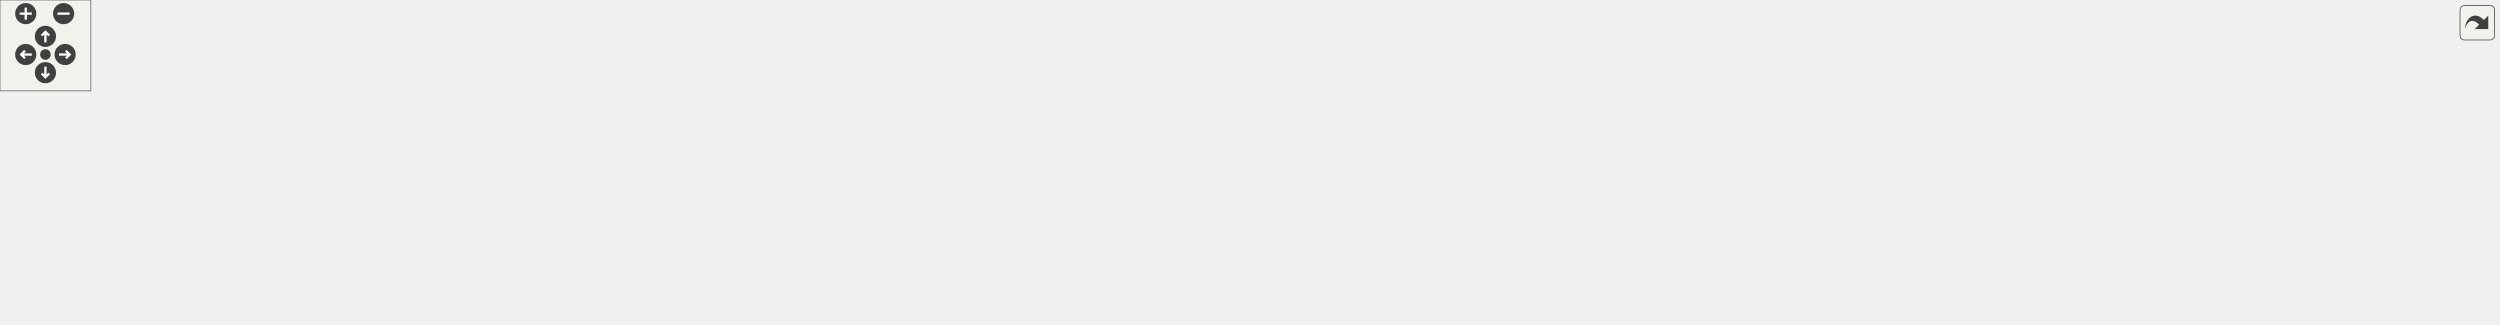
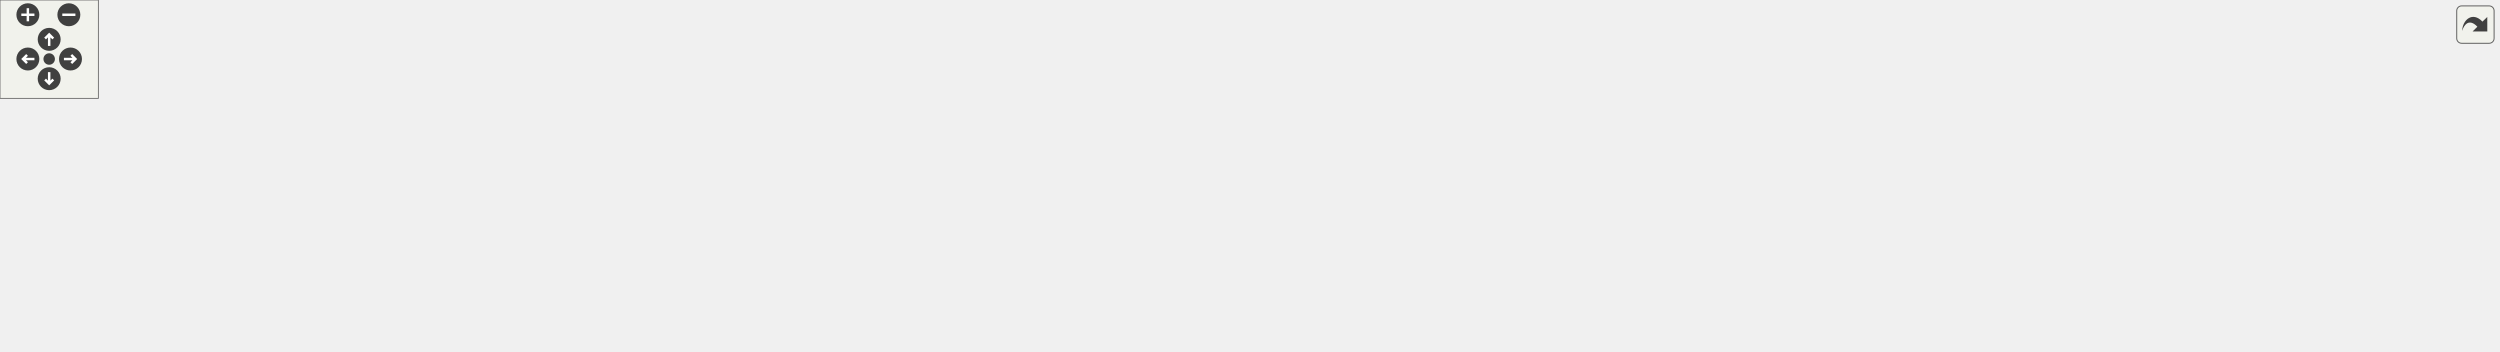
<svg xmlns="http://www.w3.org/2000/svg" xmlns:xlink="http://www.w3.org/1999/xlink" id="main" version="1.1" xml:space="preserve">
  <style type="text/css">
.edge:hover path { stroke: red; }
.edge:hover polygon { stroke: red; fill: red; }
</style>
  <defs>
    <circle id="rim" cx="0" cy="0" r="7" />
    <circle id="rim2" cx="0" cy="0" r="3.5" />
    <g id="zoomPlus">
      <use xlink:href="#rim" fill="#404040">
        <set attributeName="fill" to="#808080" begin="zoomplus.mouseover" end="zoomplus.mouseout" />
      </use>
      <path d="M-4,0h8M0,-4v8" fill="none" stroke="white" stroke-width="1.5" pointer-events="none" />
    </g>
    <g id="zoomMin">
      <use xlink:href="#rim" fill="#404040">
        <set attributeName="fill" to="#808080" begin="zoomminus.mouseover" end="zoomminus.mouseout" />
      </use>
      <path d="M-4,0h8" fill="none" stroke="white" stroke-width="1.5" pointer-events="none" />
    </g>
    <g id="dirArrow">
      <path fill="none" stroke="white" stroke-width="1.5" d="M0,-3.0v7 M-2.5,-0.5L0,-3.0L2.5,-0.5" />
    </g>
    <g id="resetDef">
      <use xlink:href="#rim2" fill="#404040">
        <set attributeName="fill" to="#808080" begin="reset.mouseover" end="reset.mouseout" />
      </use>
    </g>
  </defs>
  <svg id="graph" class="graph">
    <g id="viewport">
      <g id="node1" class="node">
        <g id="a_node1">
          <a xlink:title=" ">
-             <polygon fill="#bfbfbf" stroke="black" points="597.5,-123.5 597.5,-153.5 702.5,-153.5 702.5,-123.5 597.5,-123.5" />
-             <text text-anchor="start" x="605.5" y="-141.5" font-family="Helvetica,sans-Serif" font-size="10.00">src/safety_pkg/src</text>
-             <text text-anchor="middle" x="650" y="-130.5" font-family="Helvetica,sans-Serif" font-size="10.00">/safety_node.cpp</text>
+             <polygon fill="#bfbfbf" stroke="black" points="556.5,-123.5 556.5,-153.5 653.5,-153.5 653.5,-123.5 556.5,-123.5" />
+             <text text-anchor="start" x="564.5" y="-141.5" font-family="Helvetica,sans-Serif" font-size="10.00">src/safety_pkg/src</text>
+             <text text-anchor="middle" x="605" y="-130.5" font-family="Helvetica,sans-Serif" font-size="10.00">/safety_node.cpp</text>
          </a>
        </g>
      </g>
      <g id="node2" class="node">
        <g id="a_node2">
          <a xlink:href="safety__node_8hpp.html" target="_top" xlink:title=" ">
-             <polygon fill="none" stroke="black" points="601,-67.5 601,-86.5 699,-86.5 699,-67.5 601,-67.5" />
-             <text text-anchor="middle" x="650" y="-74.5" font-family="Helvetica,sans-Serif" font-size="10.00">safety_node.hpp</text>
+             <polygon fill="none" stroke="black" points="561.5,-67.5 561.5,-86.5 648.5,-86.5 648.5,-67.5 561.5,-67.5" />
+             <text text-anchor="middle" x="605" y="-74.5" font-family="Helvetica,sans-Serif" font-size="10.00">safety_node.hpp</text>
          </a>
        </g>
      </g>
      <g id="edge1" class="edge">
-         <path fill="none" stroke="midnightblue" d="M650,-123.4C650,-115.47 650,-105.46 650,-96.86" />
-         <polygon fill="midnightblue" stroke="midnightblue" points="653.5,-96.66 650,-86.66 646.5,-96.66 653.5,-96.66" />
+         <path fill="none" stroke="midnightblue" d="M605,-123.4C605,-115.47 605,-105.46 605,-96.86" />
+         <polygon fill="midnightblue" stroke="midnightblue" points="608.5,-96.66 605,-86.66 601.5,-96.66 608.5,-96.66" />
      </g>
      <g id="node3" class="node">
        <g id="a_node3">
          <a xlink:title=" ">
-             <polygon fill="none" stroke="#bfbfbf" points="0,-6 0,-25 50,-25 50,-6 0,-6" />
-             <text text-anchor="middle" x="25" y="-13" font-family="Helvetica,sans-Serif" font-size="10.00">chrono</text>
+             <polygon fill="none" stroke="#bfbfbf" points="0,-6 0,-25 46,-25 46,-6 0,-6" />
+             <text text-anchor="middle" x="23" y="-13" font-family="Helvetica,sans-Serif" font-size="10.00">chrono</text>
          </a>
        </g>
      </g>
      <g id="edge2" class="edge">
-         <path fill="none" stroke="midnightblue" d="M600.73,-74.32C478.03,-69.79 161.34,-56 59,-31 56.49,-30.39 53.93,-29.61 51.4,-28.73" />
-         <polygon fill="midnightblue" stroke="midnightblue" points="52.51,-25.41 41.92,-25 49.95,-31.92 52.51,-25.41" />
+         <path fill="none" stroke="midnightblue" d="M561.19,-74.35C448.45,-69.81 150.52,-55.75 55,-31 52.84,-30.44 50.65,-29.75 48.47,-28.96" />
+         <polygon fill="midnightblue" stroke="midnightblue" points="49.79,-25.72 39.21,-25.15 47.12,-32.19 49.79,-25.72" />
      </g>
      <g id="node4" class="node">
        <g id="a_node4">
          <a xlink:title=" ">
-             <polygon fill="none" stroke="#bfbfbf" points="68,-6 68,-25 126,-25 126,-6 68,-6" />
-             <text text-anchor="middle" x="97" y="-13" font-family="Helvetica,sans-Serif" font-size="10.00">memory</text>
+             <polygon fill="none" stroke="#bfbfbf" points="64.5,-6 64.5,-25 115.5,-25 115.5,-6 64.5,-6" />
+             <text text-anchor="middle" x="90" y="-13" font-family="Helvetica,sans-Serif" font-size="10.00">memory</text>
          </a>
        </g>
      </g>
      <g id="edge3" class="edge">
-         <path fill="none" stroke="midnightblue" d="M600.66,-76.2C508.12,-75.59 302.73,-69.54 135,-31 132,-30.31 128.92,-29.44 125.87,-28.46" />
-         <polygon fill="midnightblue" stroke="midnightblue" points="126.99,-25.14 116.4,-25.09 124.65,-31.74 126.99,-25.14" />
+         <path fill="none" stroke="midnightblue" d="M561.45,-76.39C476.12,-76.19 281.52,-70.92 124,-31 121.64,-30.4 119.23,-29.66 116.84,-28.84" />
+         <polygon fill="midnightblue" stroke="midnightblue" points="117.87,-25.48 107.29,-25.09 115.32,-32 117.87,-25.48" />
      </g>
      <g id="node5" class="node">
        <g id="a_node5">
          <a xlink:title=" ">
-             <polygon fill="none" stroke="#bfbfbf" points="144,-6 144,-25 188,-25 188,-6 144,-6" />
-             <text text-anchor="middle" x="166" y="-13" font-family="Helvetica,sans-Serif" font-size="10.00">string</text>
+             <polygon fill="none" stroke="#bfbfbf" points="133.5,-6 133.5,-25 174.5,-25 174.5,-6 133.5,-6" />
+             <text text-anchor="middle" x="154" y="-13" font-family="Helvetica,sans-Serif" font-size="10.00">string</text>
          </a>
        </g>
      </g>
      <g id="edge4" class="edge">
-         <path fill="none" stroke="midnightblue" d="M600.75,-76.5C516.47,-76.16 339.89,-70.28 197,-31 195.07,-30.47 193.1,-29.83 191.15,-29.11" />
-         <polygon fill="midnightblue" stroke="midnightblue" points="192.27,-25.78 181.7,-25.1 189.53,-32.22 192.27,-25.78" />
+         <path fill="none" stroke="midnightblue" d="M561.34,-76.21C483.83,-75.53 317.76,-69.22 184,-31 182.12,-30.46 180.22,-29.82 178.33,-29.1" />
+         <polygon fill="midnightblue" stroke="midnightblue" points="179.73,-25.89 169.17,-25.08 176.92,-32.3 179.73,-25.89" />
      </g>
      <g id="node6" class="node">
        <g id="a_node6">
          <a xlink:title=" ">
-             <polygon fill="none" stroke="#bfbfbf" points="206,-6 206,-25 254,-25 254,-6 206,-6" />
-             <text text-anchor="middle" x="230" y="-13" font-family="Helvetica,sans-Serif" font-size="10.00">thread</text>
+             <polygon fill="none" stroke="#bfbfbf" points="193,-6 193,-25 237,-25 237,-6 193,-6" />
+             <text text-anchor="middle" x="215" y="-13" font-family="Helvetica,sans-Serif" font-size="10.00">thread</text>
          </a>
        </g>
      </g>
      <g id="edge5" class="edge">
-         <path fill="none" stroke="midnightblue" d="M600.85,-74.95C526.49,-72.33 381.49,-63.14 263,-31 260.71,-30.38 258.37,-29.62 256.05,-28.78" />
-         <polygon fill="midnightblue" stroke="midnightblue" points="257.36,-25.54 246.78,-25.02 254.73,-32.03 257.36,-25.54" />
+         <path fill="none" stroke="midnightblue" d="M561.29,-74.9C492.81,-72.21 356.59,-62.93 246,-31 244.07,-30.44 242.12,-29.78 240.17,-29.05" />
+         <polygon fill="midnightblue" stroke="midnightblue" points="241.29,-25.73 230.72,-25.01 238.54,-32.16 241.29,-25.73" />
      </g>
      <g id="node7" class="node">
        <g id="a_node7">
          <a xlink:title=" ">
-             <polygon fill="none" stroke="#bfbfbf" points="272.5,-0.5 272.5,-30.5 385.5,-30.5 385.5,-0.5 272.5,-0.5" />
-             <text text-anchor="start" x="280.5" y="-18.5" font-family="Helvetica,sans-Serif" font-size="10.00">lifecycle_msgs/msg</text>
-             <text text-anchor="middle" x="329" y="-7.5" font-family="Helvetica,sans-Serif" font-size="10.00">/state.hpp</text>
+             <polygon fill="none" stroke="#bfbfbf" points="255.5,-0.5 255.5,-30.5 358.5,-30.5 358.5,-0.5 255.5,-0.5" />
+             <text text-anchor="start" x="263.5" y="-18.5" font-family="Helvetica,sans-Serif" font-size="10.00">lifecycle_msgs/msg</text>
+             <text text-anchor="middle" x="307" y="-7.5" font-family="Helvetica,sans-Serif" font-size="10.00">/state.hpp</text>
          </a>
        </g>
      </g>
      <g id="edge6" class="edge">
-         <path fill="none" stroke="midnightblue" d="M600.8,-68.03C551.28,-59.86 472.49,-46.45 395.55,-31.26" />
-         <polygon fill="midnightblue" stroke="midnightblue" points="396.18,-27.82 385.69,-29.31 394.81,-34.69 396.18,-27.82" />
+         <path fill="none" stroke="midnightblue" d="M561.44,-68.44C515.67,-60.35 441.36,-46.78 368.48,-31.26" />
+         <polygon fill="midnightblue" stroke="midnightblue" points="369.18,-27.84 358.67,-29.16 367.72,-34.68 369.18,-27.84" />
      </g>
      <g id="node8" class="node">
        <g id="a_node8">
          <a xlink:title=" ">
-             <polygon fill="none" stroke="#bfbfbf" points="403.5,-0.5 403.5,-30.5 516.5,-30.5 516.5,-0.5 403.5,-0.5" />
-             <text text-anchor="start" x="411.5" y="-18.5" font-family="Helvetica,sans-Serif" font-size="10.00">lifecycle_msgs/msg</text>
-             <text text-anchor="middle" x="460" y="-7.5" font-family="Helvetica,sans-Serif" font-size="10.00">/transition.hpp</text>
+             <polygon fill="none" stroke="#bfbfbf" points="376.5,-0.5 376.5,-30.5 479.5,-30.5 479.5,-0.5 376.5,-0.5" />
+             <text text-anchor="start" x="384.5" y="-18.5" font-family="Helvetica,sans-Serif" font-size="10.00">lifecycle_msgs/msg</text>
+             <text text-anchor="middle" x="428" y="-7.5" font-family="Helvetica,sans-Serif" font-size="10.00">/transition.hpp</text>
          </a>
        </g>
      </g>
      <g id="edge7" class="edge">
-         <path fill="none" stroke="midnightblue" d="M622.78,-67.48C594.64,-58.66 549.95,-44.67 514.51,-33.57" />
-         <polygon fill="midnightblue" stroke="midnightblue" points="515.37,-30.17 504.78,-30.52 513.28,-36.85 515.37,-30.17" />
+         <path fill="none" stroke="midnightblue" d="M579.64,-67.48C553.54,-58.7 512.15,-44.79 479.2,-33.71" />
+         <polygon fill="midnightblue" stroke="midnightblue" points="480.31,-30.39 469.72,-30.52 478.08,-37.03 480.31,-30.39" />
      </g>
      <g id="node9" class="node">
        <g id="a_node9">
          <a xlink:title=" ">
-             <polygon fill="none" stroke="#bfbfbf" points="534.5,-0.5 534.5,-30.5 641.5,-30.5 641.5,-0.5 534.5,-0.5" />
-             <text text-anchor="start" x="542.5" y="-18.5" font-family="Helvetica,sans-Serif" font-size="10.00">lifecycle_msgs/srv</text>
-             <text text-anchor="middle" x="588" y="-7.5" font-family="Helvetica,sans-Serif" font-size="10.00">/change_state.hpp</text>
+             <polygon fill="none" stroke="#bfbfbf" points="498,-0.5 498,-30.5 596,-30.5 596,-0.5 498,-0.5" />
+             <text text-anchor="start" x="506" y="-18.5" font-family="Helvetica,sans-Serif" font-size="10.00">lifecycle_msgs/srv</text>
+             <text text-anchor="middle" x="547" y="-7.5" font-family="Helvetica,sans-Serif" font-size="10.00">/change_state.hpp</text>
          </a>
        </g>
      </g>
      <g id="edge8" class="edge">
-         <path fill="none" stroke="midnightblue" d="M641.12,-67.48C633.03,-59.72 620.76,-47.94 610.05,-37.66" />
-         <polygon fill="midnightblue" stroke="midnightblue" points="612.25,-34.92 602.61,-30.52 607.4,-39.97 612.25,-34.92" />
+         <path fill="none" stroke="midnightblue" d="M596.69,-67.48C589.2,-59.79 577.87,-48.17 567.92,-37.96" />
+         <polygon fill="midnightblue" stroke="midnightblue" points="570.16,-35.24 560.67,-30.52 565.14,-40.13 570.16,-35.24" />
      </g>
      <g id="node10" class="node">
        <g id="a_node10">
          <a xlink:title=" ">
-             <polygon fill="none" stroke="#bfbfbf" points="659.5,-0.5 659.5,-30.5 766.5,-30.5 766.5,-0.5 659.5,-0.5" />
-             <text text-anchor="start" x="667.5" y="-18.5" font-family="Helvetica,sans-Serif" font-size="10.00">lifecycle_msgs/srv</text>
-             <text text-anchor="middle" x="713" y="-7.5" font-family="Helvetica,sans-Serif" font-size="10.00">/get_state.hpp</text>
+             <polygon fill="none" stroke="#bfbfbf" points="614,-0.5 614,-30.5 712,-30.5 712,-0.5 614,-0.5" />
+             <text text-anchor="start" x="622" y="-18.5" font-family="Helvetica,sans-Serif" font-size="10.00">lifecycle_msgs/srv</text>
+             <text text-anchor="middle" x="663" y="-7.5" font-family="Helvetica,sans-Serif" font-size="10.00">/get_state.hpp</text>
          </a>
        </g>
      </g>
      <g id="edge9" class="edge">
-         <path fill="none" stroke="midnightblue" d="M659.03,-67.48C667.24,-59.72 679.71,-47.94 690.59,-37.66" />
-         <polygon fill="midnightblue" stroke="midnightblue" points="693.29,-39.93 698.15,-30.52 688.48,-34.84 693.29,-39.93" />
+         <path fill="none" stroke="midnightblue" d="M613.31,-67.48C620.8,-59.79 632.13,-48.17 642.08,-37.96" />
+         <polygon fill="midnightblue" stroke="midnightblue" points="644.86,-40.13 649.33,-30.52 639.84,-35.24 644.86,-40.13" />
      </g>
      <g id="node11" class="node">
        <g id="a_node11">
          <a xlink:title=" ">
-             <polygon fill="none" stroke="#bfbfbf" points="785,-6 785,-25 927,-25 927,-6 785,-6" />
-             <text text-anchor="middle" x="856" y="-13" font-family="Helvetica,sans-Serif" font-size="10.00">sensor_msgs/msg/joy.hpp</text>
+             <polygon fill="none" stroke="#bfbfbf" points="730,-6 730,-25 860,-25 860,-6 730,-6" />
+             <text text-anchor="middle" x="795" y="-13" font-family="Helvetica,sans-Serif" font-size="10.00">sensor_msgs/msg/joy.hpp</text>
          </a>
        </g>
      </g>
      <g id="edge10" class="edge">
-         <path fill="none" stroke="midnightblue" d="M679.51,-67.48C715.62,-57.05 776.85,-39.36 816.85,-27.81" />
-         <polygon fill="midnightblue" stroke="midnightblue" points="817.9,-31.15 826.54,-25.01 815.96,-24.42 817.9,-31.15" />
+         <path fill="none" stroke="midnightblue" d="M632.22,-67.48C665.24,-57.14 721.04,-39.66 757.95,-28.1" />
+         <polygon fill="midnightblue" stroke="midnightblue" points="759.33,-31.34 767.83,-25.01 757.24,-24.66 759.33,-31.34" />
      </g>
      <g id="node12" class="node">
        <g id="a_node12">
          <a xlink:title=" ">
-             <polygon fill="none" stroke="#bfbfbf" points="945,-0.5 945,-30.5 1093,-30.5 1093,-0.5 945,-0.5" />
-             <text text-anchor="start" x="953" y="-18.5" font-family="Helvetica,sans-Serif" font-size="10.00">ecat_msgs/msg/gui_button</text>
-             <text text-anchor="middle" x="1019" y="-7.5" font-family="Helvetica,sans-Serif" font-size="10.00">_data.hpp</text>
+             <polygon fill="none" stroke="#bfbfbf" points="878,-0.5 878,-30.5 1012,-30.5 1012,-0.5 878,-0.5" />
+             <text text-anchor="start" x="886" y="-18.5" font-family="Helvetica,sans-Serif" font-size="10.00">ecat_msgs/msg/gui_button</text>
+             <text text-anchor="middle" x="945" y="-7.5" font-family="Helvetica,sans-Serif" font-size="10.00">_data.hpp</text>
          </a>
        </g>
      </g>
      <g id="edge11" class="edge">
-         <path fill="none" stroke="midnightblue" d="M699.13,-68.53C754.08,-60.11 846,-45.86 934.82,-31.18" />
-         <polygon fill="midnightblue" stroke="midnightblue" points="935.51,-34.61 944.8,-29.53 934.36,-27.71 935.51,-34.61" />
+         <path fill="none" stroke="midnightblue" d="M648.96,-68.78C699.39,-60.43 784.85,-46.11 868.01,-31.16" />
+         <polygon fill="midnightblue" stroke="midnightblue" points="868.66,-34.6 877.88,-29.38 867.41,-27.71 868.66,-34.6" />
      </g>
      <g id="node13" class="node">
        <g id="a_node13">
          <a xlink:title=" ">
-             <polygon fill="none" stroke="#bfbfbf" points="1111,-0.5 1111,-30.5 1229,-30.5 1229,-0.5 1111,-0.5" />
-             <text text-anchor="start" x="1119" y="-18.5" font-family="Helvetica,sans-Serif" font-size="10.00">ecat_msgs/msg/data</text>
-             <text text-anchor="middle" x="1170" y="-7.5" font-family="Helvetica,sans-Serif" font-size="10.00">_received.hpp</text>
+             <polygon fill="none" stroke="#bfbfbf" points="1030,-0.5 1030,-30.5 1138,-30.5 1138,-0.5 1030,-0.5" />
+             <text text-anchor="start" x="1038" y="-18.5" font-family="Helvetica,sans-Serif" font-size="10.00">ecat_msgs/msg/data</text>
+             <text text-anchor="middle" x="1084" y="-7.5" font-family="Helvetica,sans-Serif" font-size="10.00">_received.hpp</text>
          </a>
        </g>
      </g>
      <g id="edge12" class="edge">
-         <path fill="none" stroke="midnightblue" d="M699.05,-72.91C780.49,-67.38 948.86,-54.29 1100.75,-31.09" />
-         <polygon fill="midnightblue" stroke="midnightblue" points="1101.39,-34.53 1110.73,-29.54 1100.32,-27.61 1101.39,-34.53" />
+         <path fill="none" stroke="midnightblue" d="M648.65,-72.99C722.89,-67.5 878.63,-54.36 1019.66,-31.1" />
+         <polygon fill="midnightblue" stroke="midnightblue" points="1020.5,-34.51 1029.79,-29.41 1019.35,-27.6 1020.5,-34.51" />
      </g>
      <g id="node14" class="node">
        <g id="a_node14">
          <a xlink:title=" ">
-             <polygon fill="none" stroke="#bfbfbf" points="1247.5,-6 1247.5,-25 1346.5,-25 1346.5,-6 1247.5,-6" />
-             <text text-anchor="middle" x="1297" y="-13" font-family="Helvetica,sans-Serif" font-size="10.00">rclcpp/rclcpp.hpp</text>
+             <polygon fill="none" stroke="#bfbfbf" points="1156,-6 1156,-25 1246,-25 1246,-6 1156,-6" />
+             <text text-anchor="middle" x="1201" y="-13" font-family="Helvetica,sans-Serif" font-size="10.00">rclcpp/rclcpp.hpp</text>
          </a>
        </g>
      </g>
      <g id="edge13" class="edge">
-         <path fill="none" stroke="midnightblue" d="M699.11,-74.97C800.44,-72.24 1039.85,-62.71 1238,-31 1243.94,-30.05 1250.16,-28.8 1256.24,-27.44" />
-         <polygon fill="midnightblue" stroke="midnightblue" points="1257.34,-30.78 1266.27,-25.07 1255.73,-23.96 1257.34,-30.78" />
+         <path fill="none" stroke="midnightblue" d="M648.54,-75.03C741.01,-72.4 963.52,-62.98 1147,-31 1152.19,-30.1 1157.6,-28.92 1162.91,-27.64" />
+         <polygon fill="midnightblue" stroke="midnightblue" points="1164.09,-30.95 1172.91,-25.07 1162.35,-24.17 1164.09,-30.95" />
      </g>
      <g id="node15" class="node">
        <g id="a_node15">
          <a xlink:title=" ">
-             <polygon fill="none" stroke="#bfbfbf" points="1364.5,-6 1364.5,-25 1495.5,-25 1495.5,-6 1364.5,-6" />
-             <text text-anchor="middle" x="1430" y="-13" font-family="Helvetica,sans-Serif" font-size="10.00">std_srvs/srv/trigger.hpp</text>
+             <polygon fill="none" stroke="#bfbfbf" points="1264.5,-6 1264.5,-25 1383.5,-25 1383.5,-6 1264.5,-6" />
+             <text text-anchor="middle" x="1324" y="-13" font-family="Helvetica,sans-Serif" font-size="10.00">std_srvs/srv/trigger.hpp</text>
          </a>
        </g>
      </g>
      <g id="edge14" class="edge">
-         <path fill="none" stroke="midnightblue" d="M699.43,-75.05C814.84,-72.37 1110.87,-62.69 1356,-31 1364.22,-29.94 1372.89,-28.52 1381.3,-26.97" />
-         <polygon fill="midnightblue" stroke="midnightblue" points="1382.2,-30.37 1391.37,-25.05 1380.89,-23.49 1382.2,-30.37" />
+         <path fill="none" stroke="midnightblue" d="M648.57,-75.06C753.46,-72.34 1028.12,-62.54 1255,-31 1262.5,-29.96 1270.41,-28.57 1278.09,-27.07" />
+         <polygon fill="midnightblue" stroke="midnightblue" points="1278.9,-30.48 1288,-25.05 1277.5,-23.62 1278.9,-30.48" />
      </g>
      <g id="node16" class="node">
        <g id="a_node16">
          <a xlink:title=" ">
-             <polygon fill="none" stroke="#bfbfbf" points="1514,-6 1514,-25 1650,-25 1650,-6 1514,-6" />
-             <text text-anchor="middle" x="1582" y="-13" font-family="Helvetica,sans-Serif" font-size="10.00">rcutils/logging_macros.h</text>
+             <polygon fill="none" stroke="#bfbfbf" points="1402,-6 1402,-25 1524,-25 1524,-6 1402,-6" />
+             <text text-anchor="middle" x="1463" y="-13" font-family="Helvetica,sans-Serif" font-size="10.00">rcutils/logging_macros.h</text>
          </a>
        </g>
      </g>
      <g id="edge15" class="edge">
-         <path fill="none" stroke="midnightblue" d="M699.35,-75.7C830.82,-74.41 1200.24,-67.55 1505,-31 1513.83,-29.94 1523.18,-28.48 1532.19,-26.88" />
-         <polygon fill="midnightblue" stroke="midnightblue" points="1532.99,-30.3 1542.19,-25.04 1531.72,-23.41 1532.99,-30.3" />
+         <path fill="none" stroke="midnightblue" d="M648.78,-75.76C768.48,-74.6 1111.09,-68.04 1393,-31 1400.79,-29.98 1409,-28.57 1416.96,-27.04" />
+         <polygon fill="midnightblue" stroke="midnightblue" points="1417.73,-30.45 1426.84,-25.05 1416.35,-23.59 1417.73,-30.45" />
      </g>
    </g>
  </svg>
  <g id="navigator" transform="translate(0 0)" fill="#404254">
    <rect fill="#f2f5e9" fill-opacity="0.5" stroke="#606060" stroke-width=".5" x="0" y="0" width="60" height="60" />
    <use id="zoomplus" xlink:href="#zoomPlus" x="17" y="9" />
    <use id="zoomminus" xlink:href="#zoomMin" x="42" y="9" />
    <use id="reset" xlink:href="#resetDef" x="30" y="36" />
    <g id="arrowUp" xlink:href="#dirArrow" transform="translate(30 24)">
      <use xlink:href="#rim" fill="#404040">
        <set attributeName="fill" to="#808080" begin="arrowUp.mouseover" end="arrowUp.mouseout" />
      </use>
      <path fill="none" stroke="white" stroke-width="1.5" d="M0,-3.0v7 M-2.5,-0.5L0,-3.0L2.5,-0.5" />
    </g>
    <g id="arrowRight" xlink:href="#dirArrow" transform="rotate(90) translate(36 -43)">
      <use xlink:href="#rim" fill="#404040">
        <set attributeName="fill" to="#808080" begin="arrowRight.mouseover" end="arrowRight.mouseout" />
      </use>
      <path fill="none" stroke="white" stroke-width="1.5" d="M0,-3.0v7 M-2.5,-0.5L0,-3.0L2.5,-0.5" />
    </g>
    <g id="arrowDown" xlink:href="#dirArrow" transform="rotate(180) translate(-30 -48)">
      <use xlink:href="#rim" fill="#404040">
        <set attributeName="fill" to="#808080" begin="arrowDown.mouseover" end="arrowDown.mouseout" />
      </use>
      <path fill="none" stroke="white" stroke-width="1.5" d="M0,-3.0v7 M-2.5,-0.5L0,-3.0L2.5,-0.5" />
    </g>
    <g id="arrowLeft" xlink:href="#dirArrow" transform="rotate(270) translate(-36 17)">
      <use xlink:href="#rim" fill="#404040">
        <set attributeName="fill" to="#808080" begin="arrowLeft.mouseover" end="arrowLeft.mouseout" />
      </use>
      <path fill="none" stroke="white" stroke-width="1.5" d="M0,-3.0v7 M-2.5,-0.5L0,-3.0L2.5,-0.5" />
    </g>
  </g>
  <svg viewBox="0 0 15 15" width="100%" height="30px" preserveAspectRatio="xMaxYMin meet">
    <g id="arrow_out" transform="scale(0.3 0.3)">
      <a xlink:href="safety__node_8cpp__incl_org.svg" target="_base">
        <rect id="button" ry="5" rx="5" y="6" x="6" height="38" width="38" fill="#f2f5e9" fill-opacity="0.5" stroke="#606060" stroke-width="1.0" />
        <path id="arrow" d="M 11.5,31.437 C 11.94,20.098 22.043,11.323 32.159,21.979 L 37.069,17.246 C 37.069,17.246 37.088,32 37.088,32 L 22.16,31.978 C 22.16,31.978 26.998,27.14 26.998,27.14 C 18.529,18.264 13.292,25.23 11.5,31.437 z" style="fill:#404040;" />
      </a>
    </g>
  </svg>
</svg>
